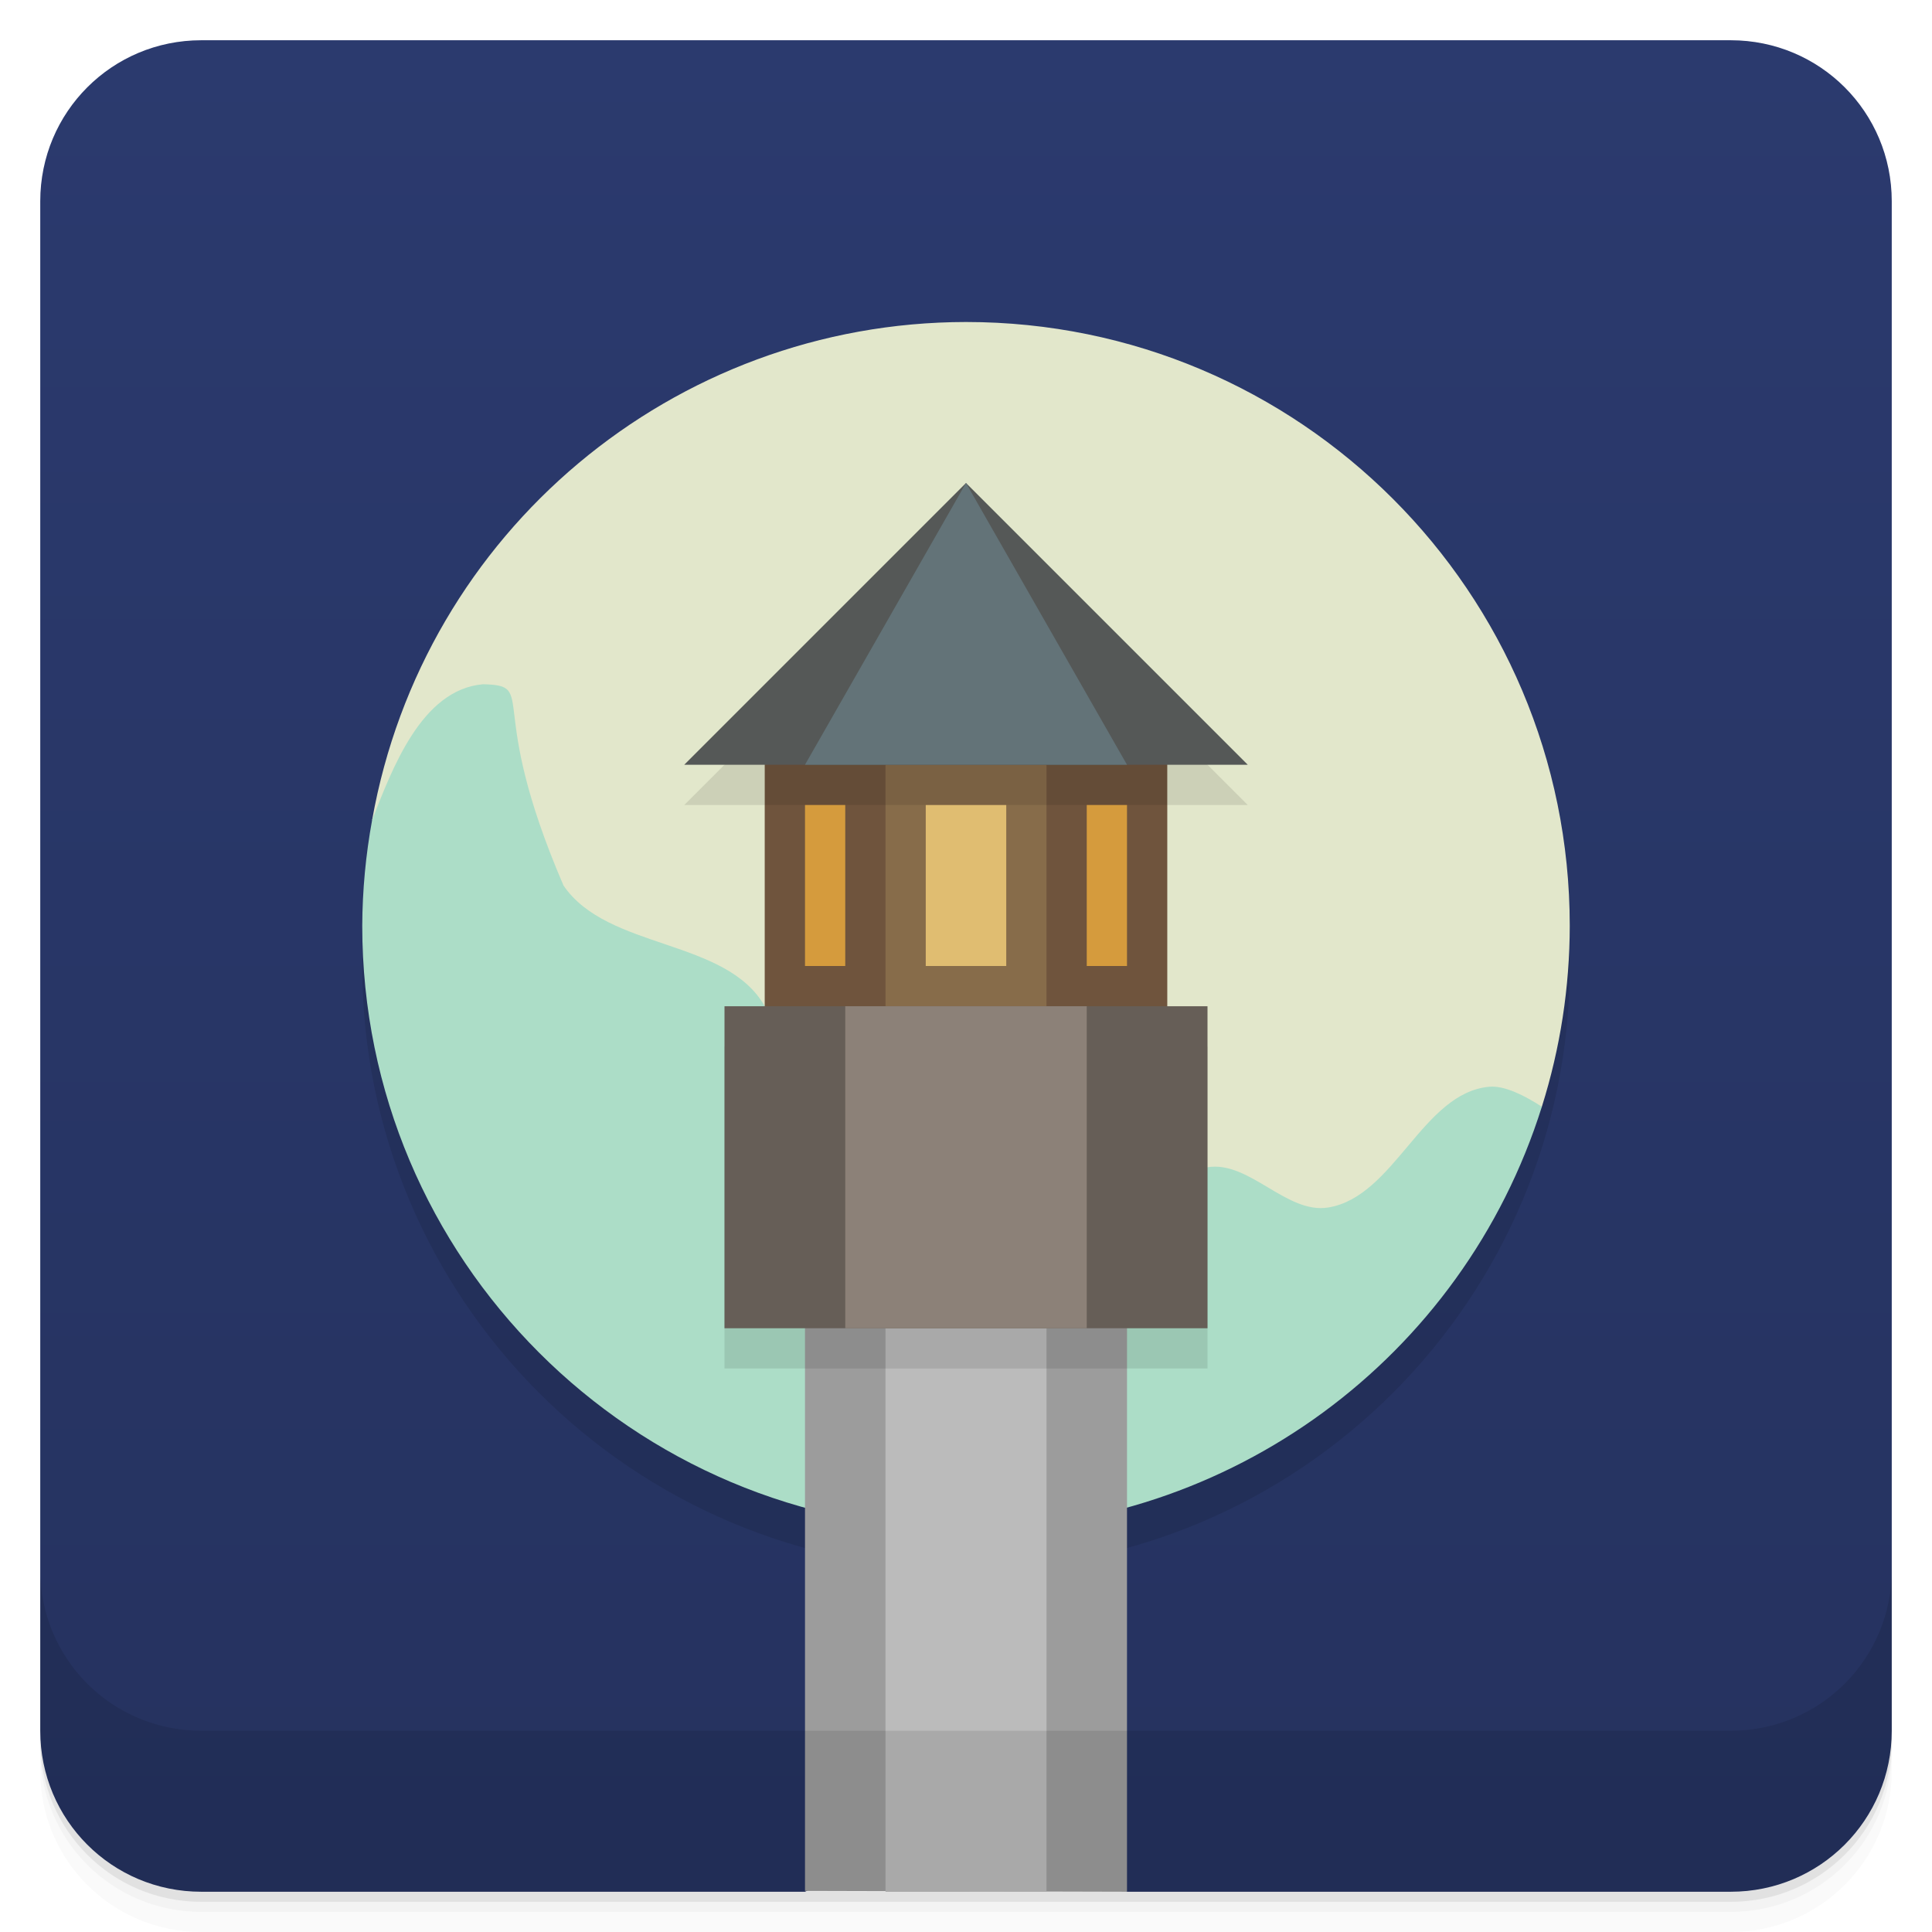
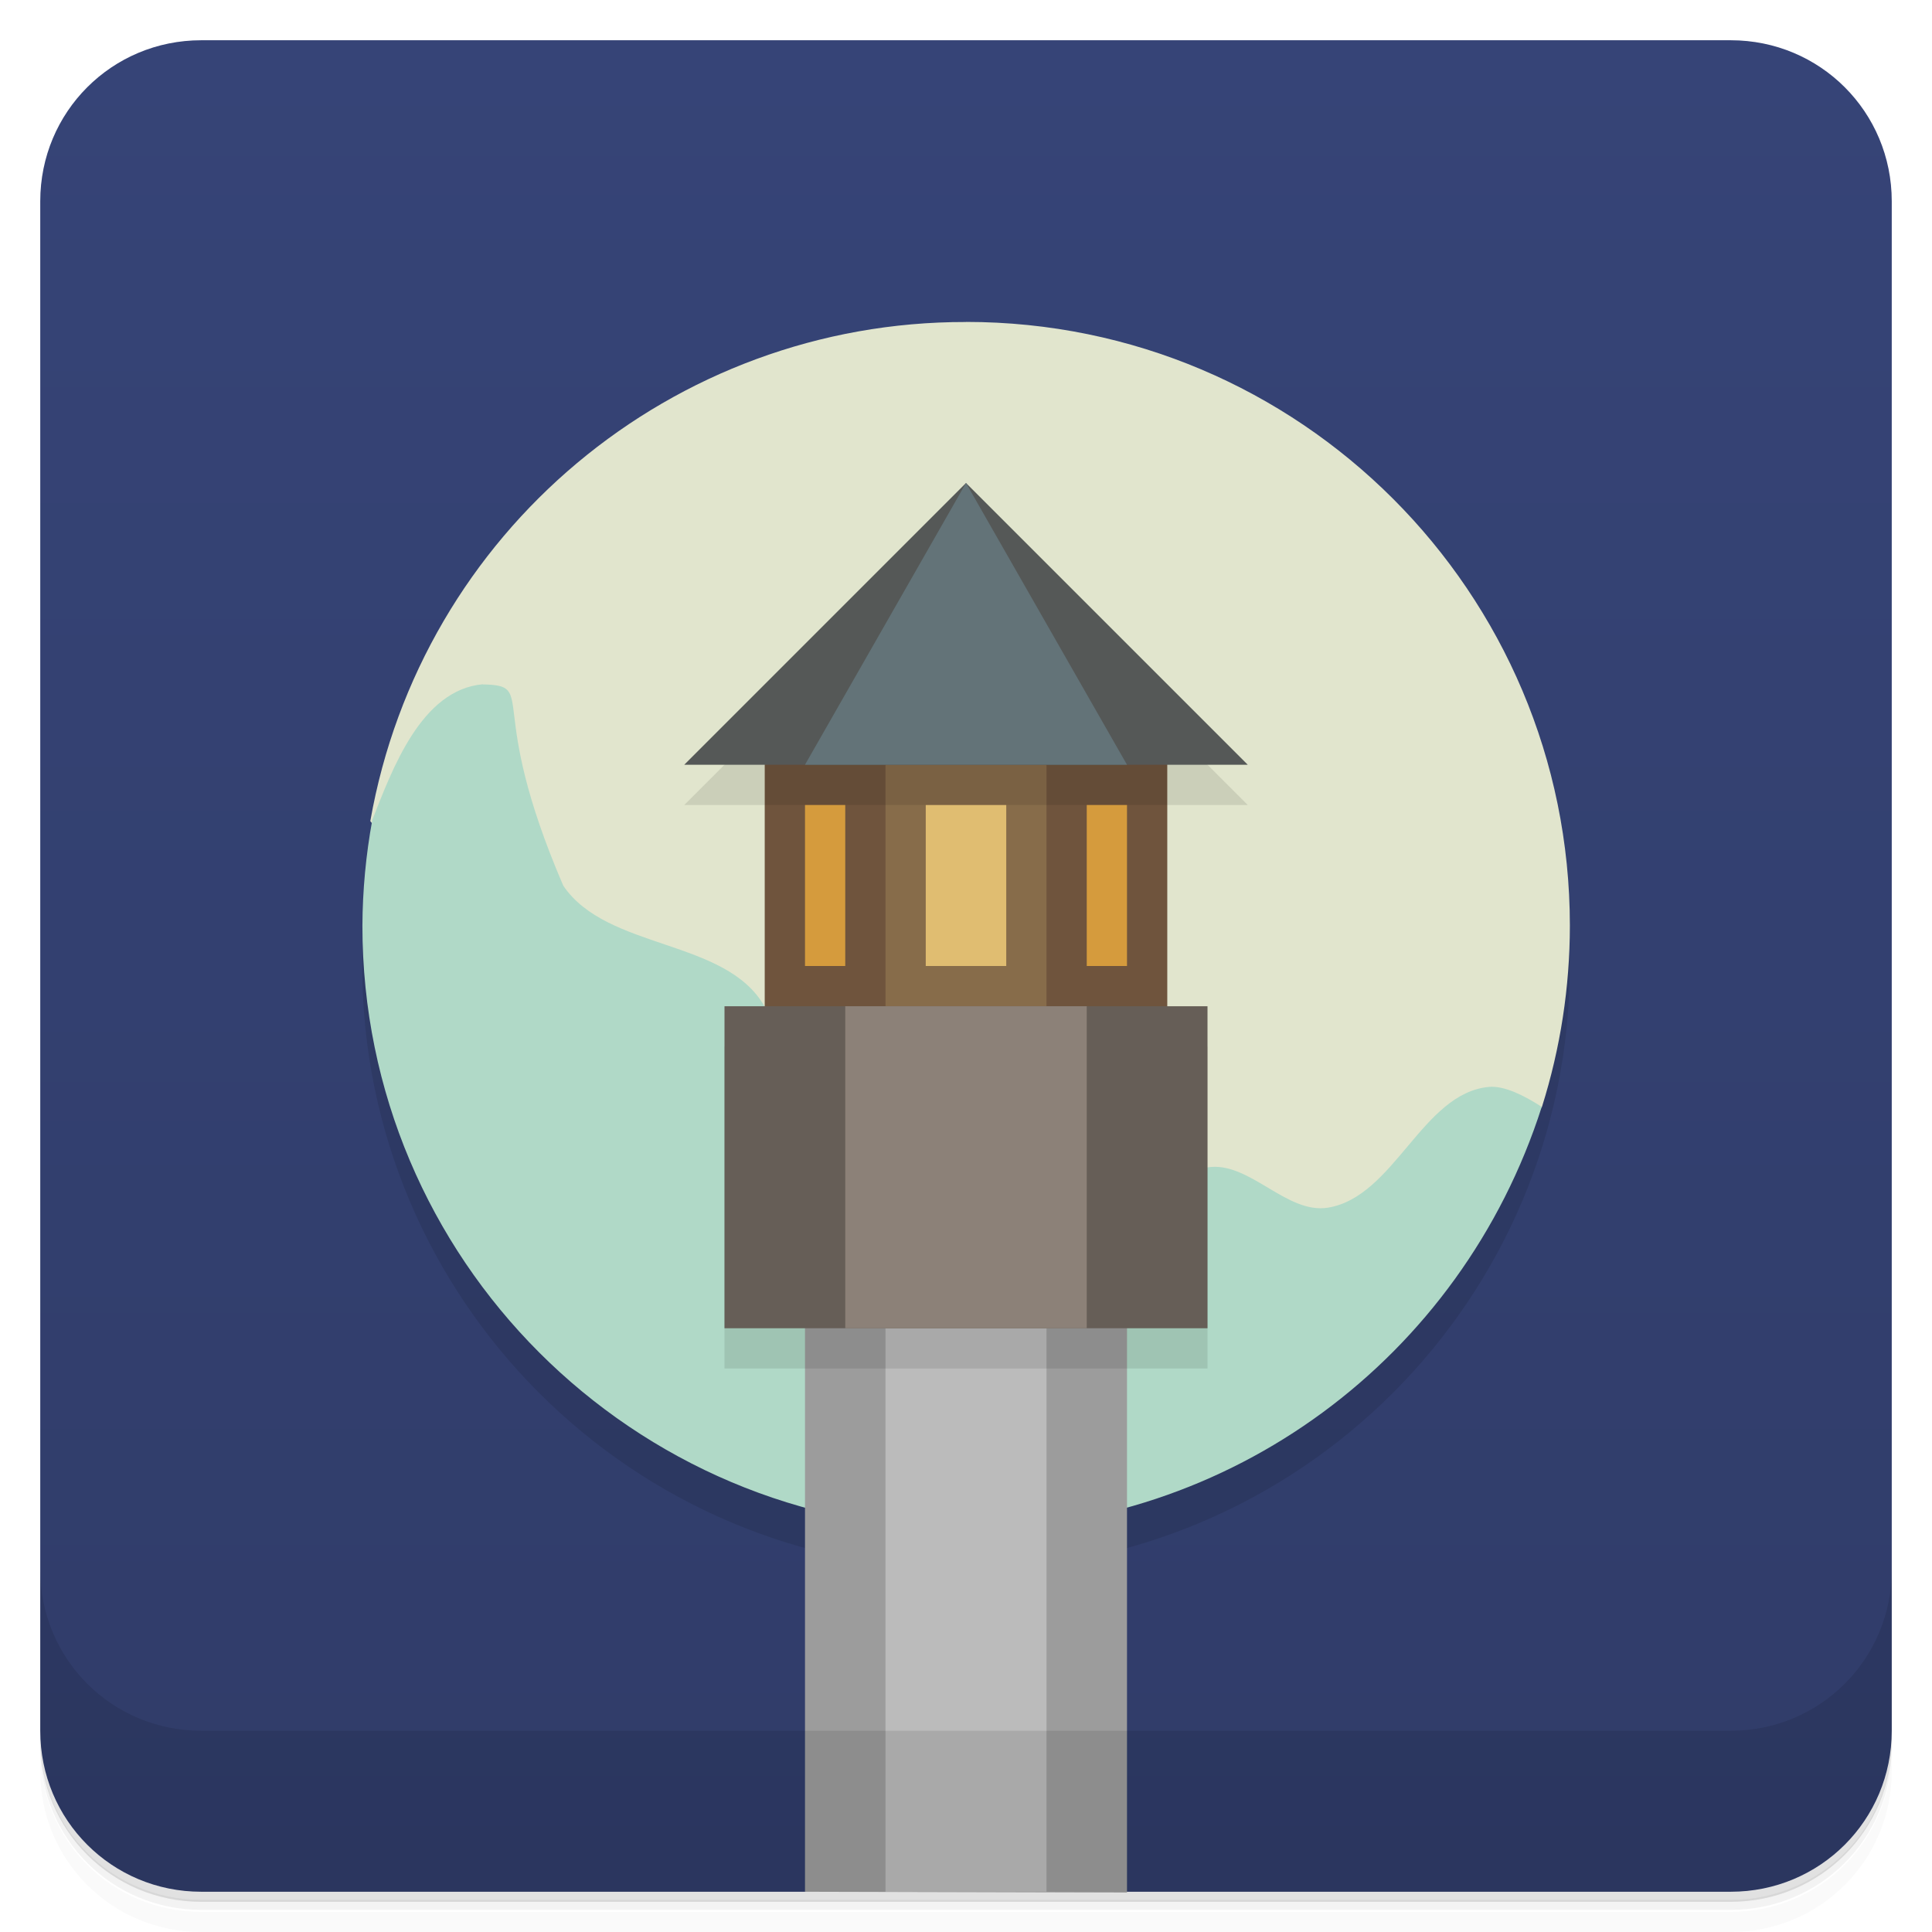
<svg xmlns="http://www.w3.org/2000/svg" version="1.1" viewBox="0 0 48 48">
  <defs>
    <linearGradient id="bg" x2="0" y1="1" y2="47" gradientUnits="userSpaceOnUse">
-       <stop style="stop-color:#2b3a6e" offset="0" />
-       <stop style="stop-color:#25325f" offset="1" />
+       <stop style="stop-color:#364477" offset="0" />
+       <stop style="stop-color:#303c69" offset="1" />
    </linearGradient>
  </defs>
-   <path d="m1 43v0.25c0 2.216 1.784 4 4 4h38c2.216 0 4-1.784 4-4v-0.25c0 2.216-1.784 4-4 4h-38c-2.216 0-4-1.784-4-4zm0 0.5v0.5c0 2.216 1.784 4 4 4h38c2.216 0 4-1.784 4-4v-0.5c0 2.216-1.784 4-4 4h-38c-2.216 0-4-1.784-4-4z" style="opacity:.02" />
-   <path d="m1 43.25v0.25c0 2.216 1.784 4 4 4h38c2.216 0 4-1.784 4-4v-0.25c0 2.216-1.784 4-4 4h-38c-2.216 0-4-1.784-4-4z" style="opacity:.05" />
-   <path d="m1 43v0.25c0 2.216 1.784 4 4 4h38c2.216 0 4-1.784 4-4v-0.25c0 2.216-1.784 4-4 4h-38c-2.216 0-4-1.784-4-4z" style="opacity:.1" />
-   <path d="m5 1h38c2.216 0 4 1.784 4 4v38c0 2.216-1.784 4-4 4h-15l-4-2-4 2h-15c-2.216 0-4-1.784-4-4v-38c0-2.216 1.784-4 4-4z" style="fill:url(#bg)" />
+   <path d="m1 43v0.25c0 2.22 1.78 4 4 4h38c2.22 0 4-1.78 4-4v-0.25c0 2.22-1.78 4-4 4h-38c-2.22 0-4-1.78-4-4zm0 0.5v0.5c0 2.22 1.78 4 4 4h38c2.22 0 4-1.78 4-4v-0.5c0 2.22-1.78 4-4 4h-38c-2.22 0-4-1.78-4-4z" style="opacity:.02" />
+   <path d="m1 43.2v0.25c0 2.22 1.78 4 4 4h38c2.22 0 4-1.78 4-4v-0.25c0 2.22-1.78 4-4 4h-38c-2.22 0-4-1.78-4-4z" style="opacity:.05" />
+   <path d="m1 43v0.25c0 2.22 1.78 4 4 4h38c2.22 0 4-1.78 4-4v-0.25c0 2.22-1.78 4-4 4h-38c-2.22 0-4-1.78-4-4z" style="opacity:.1" />
+   <path d="m5 1h38c2.22 0 4 1.78 4 4v38c0 2.22-1.78 4-4 4h-15l-4-2-4 2h-15c-2.22 0-4-1.78-4-4v-38c0-2.22 1.78-4 4-4z" style="fill:url(#bg)" />
  <circle cx="24" cy="24" r="15" style="opacity:.1" />
-   <path d="m24 8a15 15 0 0 0-14.754 12.369l10.754 13.631 15-3 3.307-3.502v-2e-3a15 15 0 0 0 0.693-4.496 15 15 0 0 0-15-15z" style="fill:#e2e7cb" />
-   <path d="m12 17c-1.539 0.133-2.264 2.13-2.754 3.369-0.159 0.868-0.242 1.748-0.246 2.631 0 8.284 6.716 15 15 15 6.551-0.002 12.343-4.254 14.307-10.504-0.415-0.269-0.921-0.531-1.307-0.496-1.66 0.15-2.355 2.733-4 3-1.04 0.169-1.96-1.169-3-1-1.645 0.267-2.409 3.497-4 3-1.006-0.314-0.145-2.384-1-3-1.623-1.169-4.586 1.414-6 0-0.943-0.943 0.657-2.84 0-4-0.958-1.691-3.906-1.393-5-3-1.964-4.564-0.615-4.967-2-5z" style="fill:#acddc7" />
+   <path d="m24 8a15 15 0 0 0-14.8 12.4l10.8 13.6 15-3 3.31-3.5v-2e-3a15 15 0 0 0 0.693-4.5 15 15 0 0 0-15-15z" style="fill:#e1e5cd" />
+   <path d="m12 17c-1.54 0.133-2.26 2.13-2.75 3.37-0.159 0.868-0.242 1.75-0.246 2.63 0 8.28 6.72 15 15 15 6.55-0.002 12.3-4.25 14.3-10.5-0.415-0.269-0.921-0.531-1.31-0.496-1.66 0.15-2.35 2.73-4 3-1.04 0.169-1.96-1.17-3-1-1.65 0.267-2.41 3.5-4 3-1.01-0.314-0.145-2.38-1-3-1.62-1.17-4.59 1.41-6 0-0.943-0.943 0.657-2.84 0-4-0.958-1.69-3.91-1.39-5-3-1.96-4.56-0.615-4.97-2-5z" style="fill:#b0d9c7" />
  <path d="m24 13-7 7h2v6h-1v8l12-1e-5v-8h-1v-6h2l-7-7z" style="opacity:.1" />
-   <path d="m20 27v19.979l8 0.021v-19.999h-8z" style="fill:#9c9c9c" />
-   <path d="m22 33v14.002l4-0.002v-14z" style="fill:#bbb" />
-   <path d="m1 39v4c0 2.216 1.784 4 4 4h38c2.216 0 4-1.784 4-4v-4c0 2.216-1.784 4-4 4h-38c-2.216 0-4-1.784-4-4z" style="opacity:.1" />
+   <path d="m20 27v20l8 0.021v-20h-8z" style="fill:#9c9c9c" />
+   <path d="m22 33v14l4-0.002v-14z" style="fill:#bbb" />
+   <path d="m1 39v4c0 2.22 1.78 4 4 4h38c2.22 0 4-1.78 4-4v-4c0 2.22-1.78 4-4 4h-38c-2.22 0-4-1.78-4-4z" style="opacity:.1" />
  <rect x="19" y="18" width="10" height="8" style="fill:#6f543d" />
  <rect x="22" y="19" width="4" height="6" style="fill:#876c4a" />
  <rect x="23" y="20" width="2" height="4" style="fill:#e0bd71" />
  <path d="m19 19v1h10v-2zm1 12v3h8v-3z" style="opacity:.1" />
  <path d="m17 19h14l-7-7z" style="fill:#555857" />
  <rect x="18" y="25" width="12" height="8" style="fill:#665e57" />
  <path d="m20 19 4-7 4 7z" style="fill:#637378" />
  <rect x="21" y="25" width="6" height="8" style="fill:#8c8178" />
  <path d="m20 20v4h1v-4zm7 0v4h1v-4z" style="fill:#d59b3d" />
</svg>
